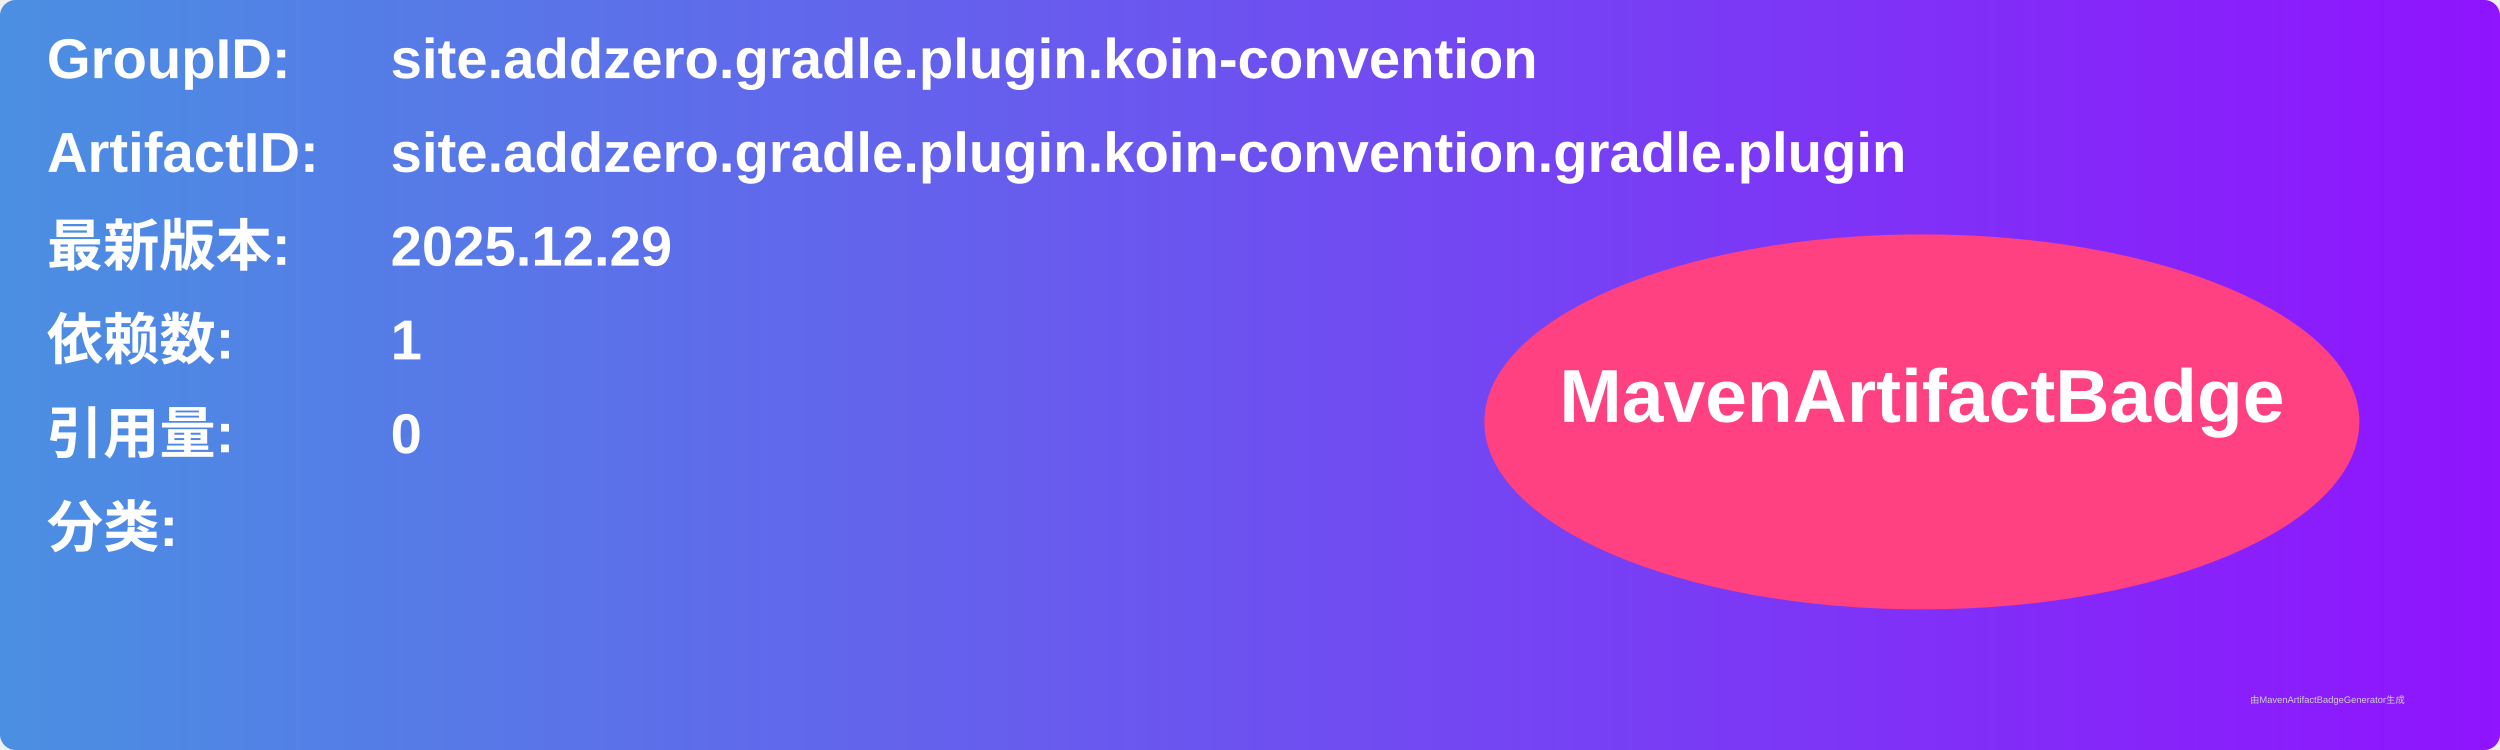
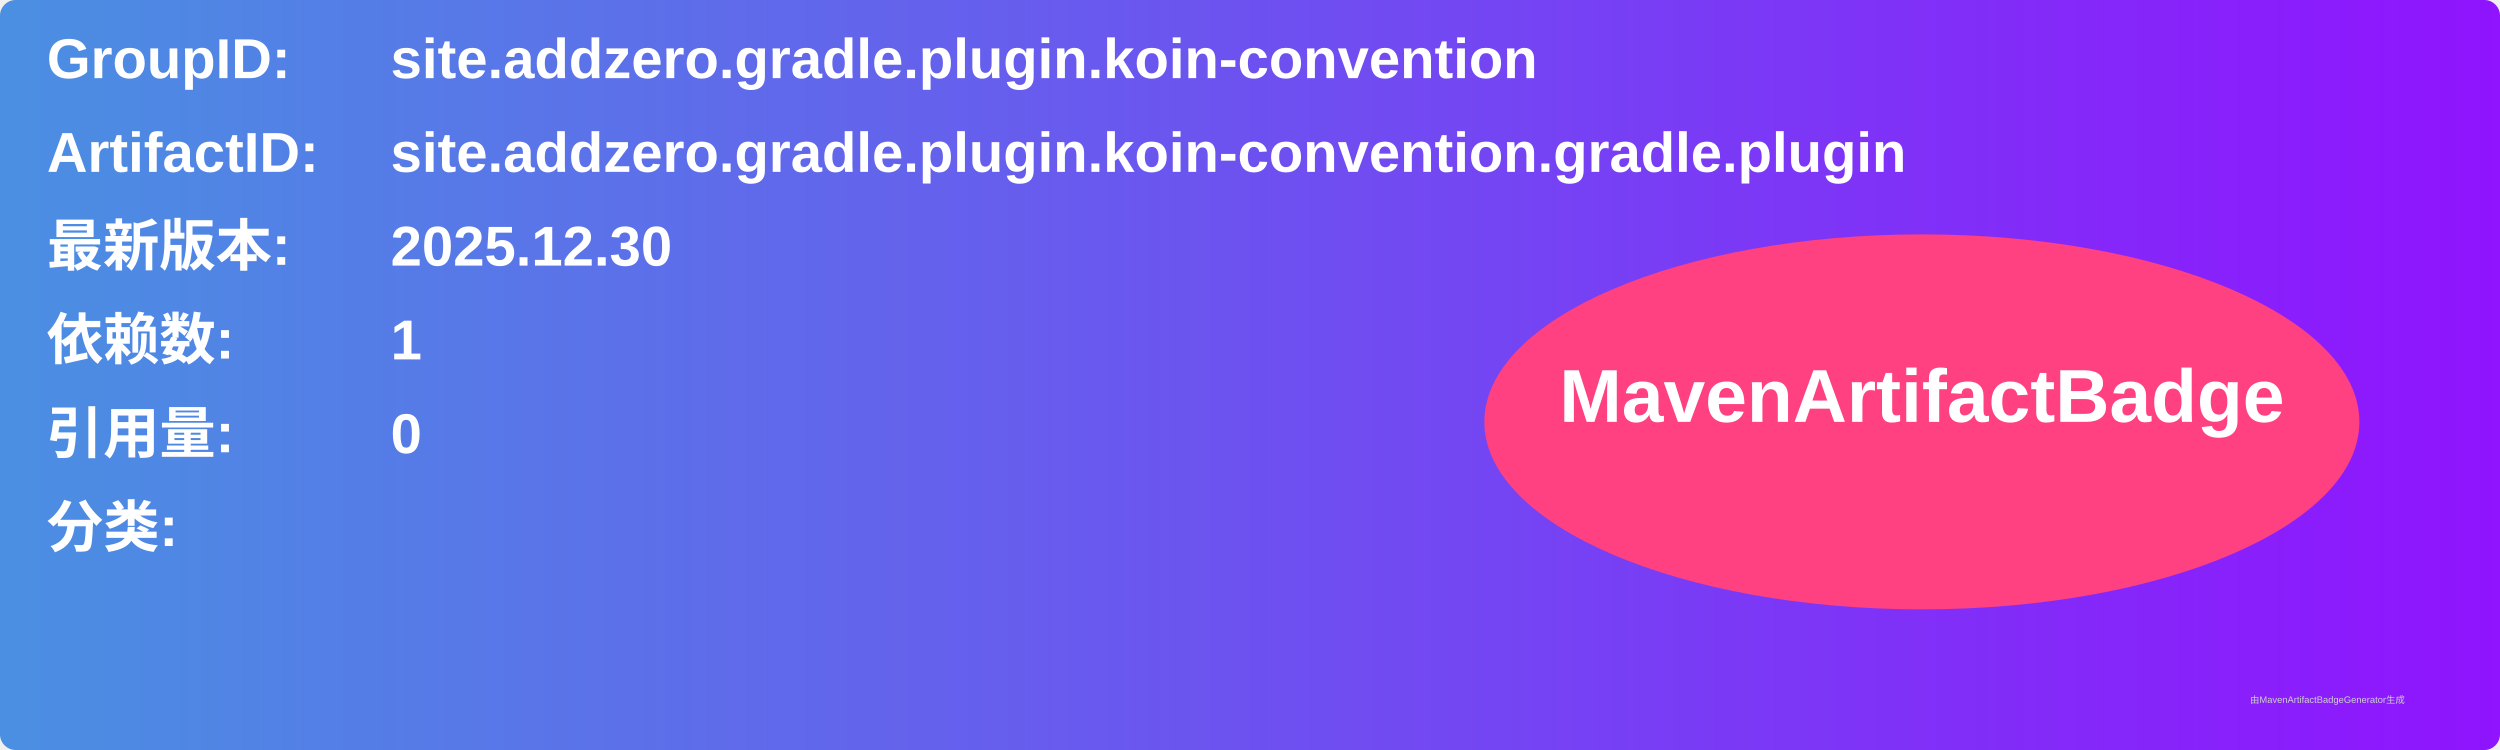
<svg xmlns="http://www.w3.org/2000/svg" width="800" height="240" viewBox="0 0 800 240">
  <linearGradient id="grad" x1="0%" y1="0%" x2="100%" y2="0%">
    <stop offset="0%" stop-color="#4a90e2" />
    <stop offset="100%" stop-color="#9013fe" />
  </linearGradient>
  <rect width="100%" height="100%" rx="5" ry="5" fill="url(#grad)" />
  <g transform="translate(15, 15)">
    <text x="0" y="10" font-family="Arial" font-size="18" fill="white" font-weight="bold" width="260">GroupID:</text>
    <text x="110" y="10" font-family="Arial" font-size="18" fill="white" font-weight="bold" width="460">site.addzero.gradle.plugin.koin-convention</text>
    <text x="0" y="40" font-family="Arial" font-size="18" fill="white" font-weight="bold" width="260">ArtifactID:</text>
    <text x="110" y="40" font-family="Arial" font-size="18" fill="white" font-weight="bold" width="460">site.addzero.gradle.plugin.koin-convention.gradle.plugin</text>
    <text x="0" y="70" font-family="Arial" font-size="18" fill="white" font-weight="bold">最新版本:</text>
    <text x="110" y="70" font-family="Arial" font-size="18" fill="white" font-weight="bold">
-       <tspan font-weight="bold">2025.12.29</tspan>
+       <tspan font-weight="bold">2025.12.30</tspan>
    </text>
    <text x="0" y="100" font-family="Arial" font-size="18" fill="white" font-weight="bold">依赖数: </text>
    <text x="110" y="100" font-family="Arial" font-size="18" fill="white">
      <tspan font-weight="bold">1</tspan>
    </text>
    <text x="0" y="130" font-family="Arial" font-size="18" fill="white" font-weight="bold">引用量: </text>
    <text x="110" y="130" font-family="Arial" font-size="18" fill="white">
      <tspan font-weight="bold">0</tspan>
    </text>
    <text x="0" y="160" font-family="Arial" font-size="18" fill="white" font-weight="bold">分类:</text>
    <text x="10" y="190" font-family="Arial" font-size="10" fill="white">
      <tspan font-weight="bold" />
    </text>
    <ellipse cx="600" cy="120" rx="140" ry="60" fill="#ff4081" />
    <text x="600" y="120" text-anchor="middle" font-family="Arial" font-size="24" fill="white" font-weight="bold">MavenArtifactBadge</text>
  </g>
  <text x="720" y="225" font-family="Arial" font-size="3" fill="#d0d0d0">由MavenArtifactBadgeGenerator生成</text>
</svg>
